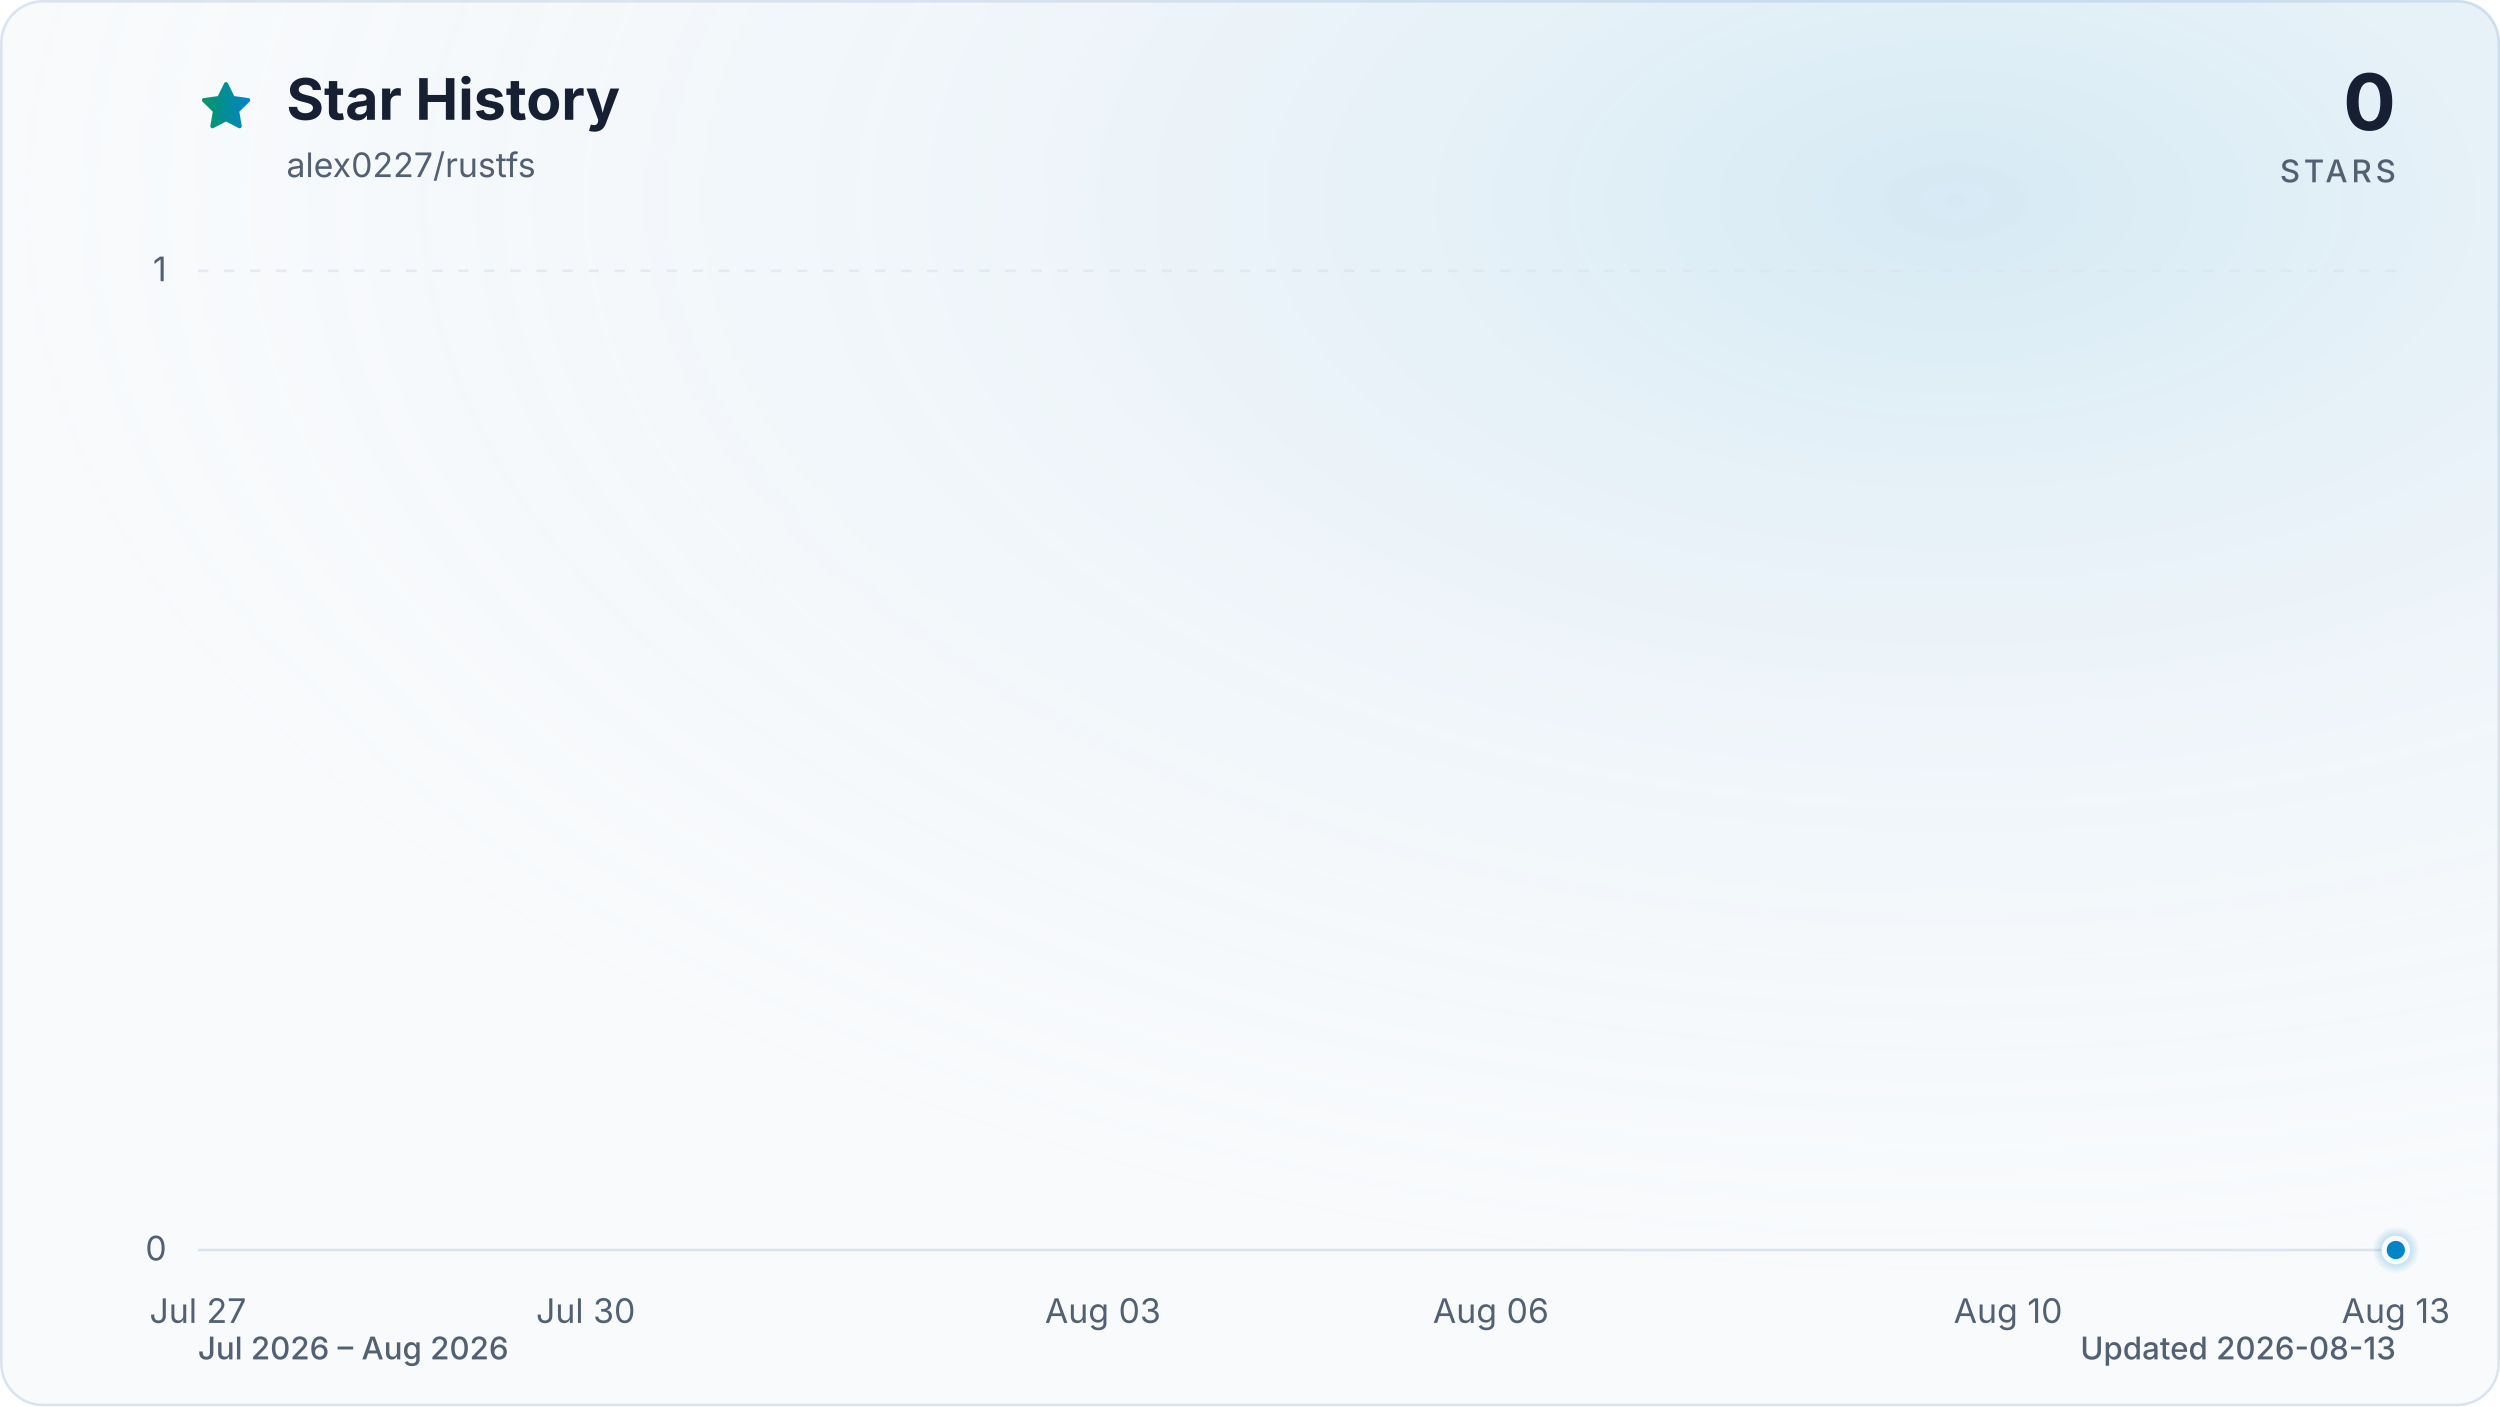
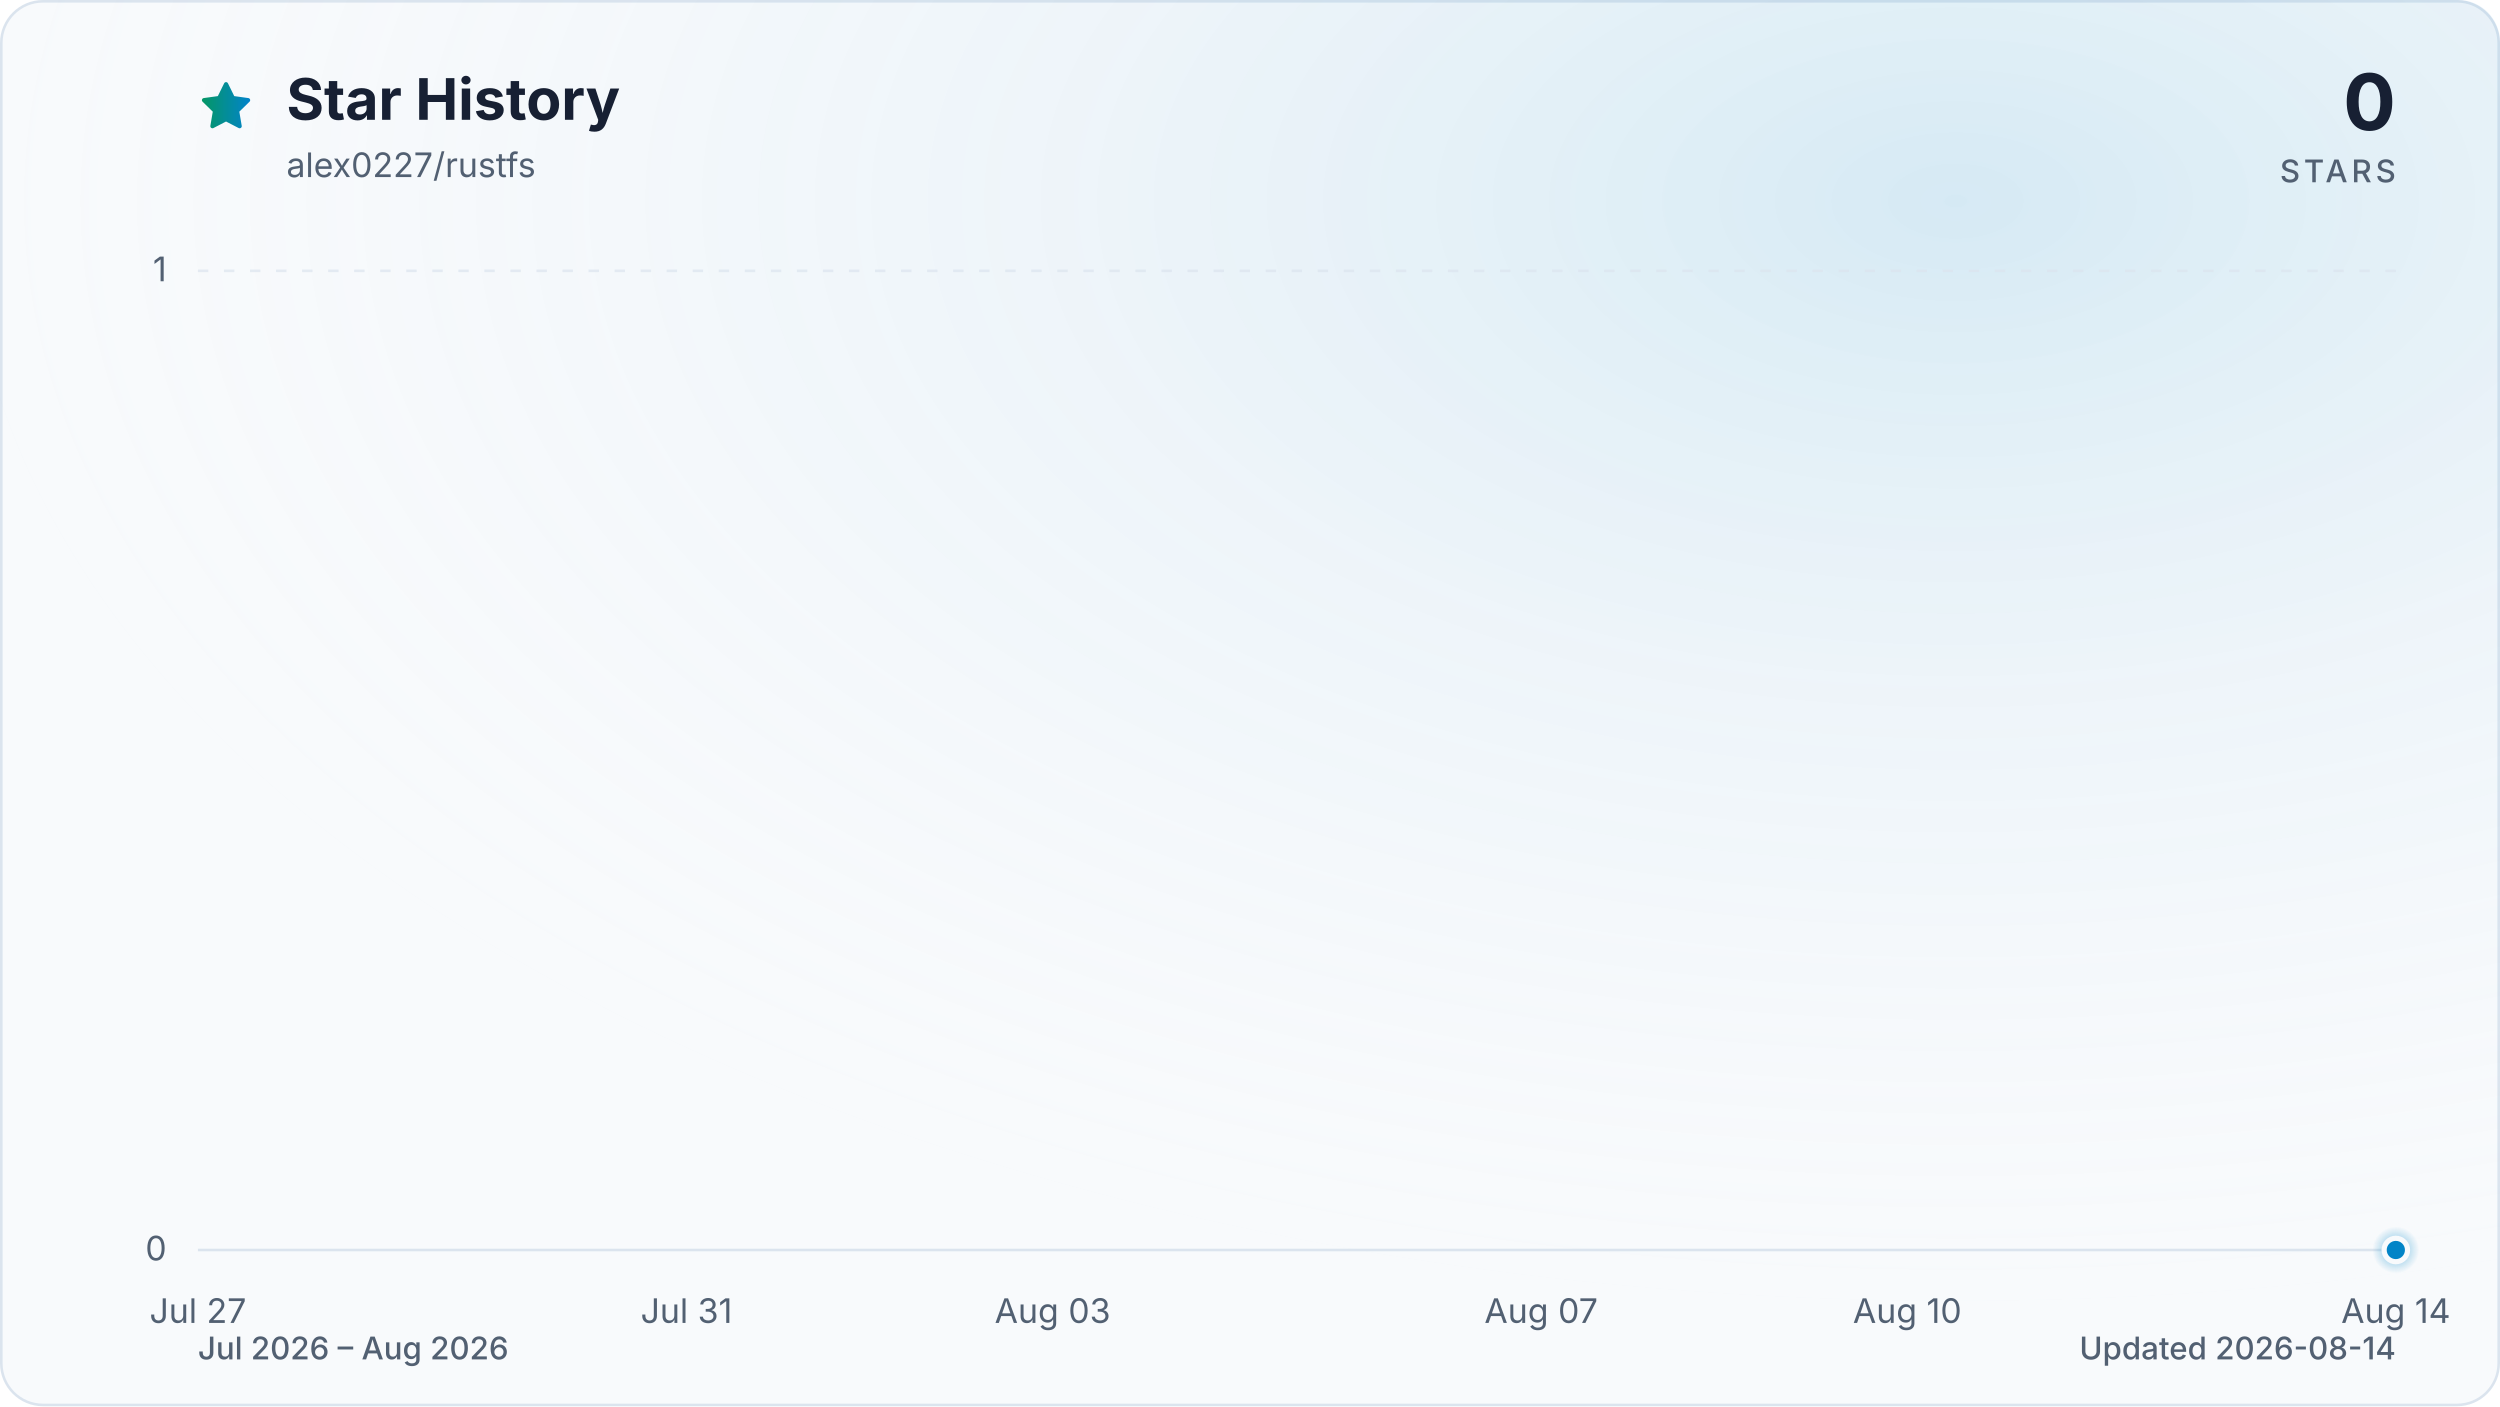
<svg xmlns="http://www.w3.org/2000/svg" viewBox="0 0 960 540" role="img" aria-labelledby="title description" data-style="gradient" data-variant="glow" data-animated="true">
  <defs>
    <linearGradient id="trend" x1="0" y1="0" x2="1" y2="0">
      <stop offset="0%" stop-color="#059669" />
      <stop offset="100%" stop-color="#0284c7" />
    </linearGradient>
    <linearGradient id="area" x1="0" y1="0" x2="0" y2="1">
      <stop offset="0%" stop-color="#059669" stop-opacity="0.30" />
      <stop offset="55%" stop-color="#0284c7" stop-opacity="0.10" />
      <stop offset="100%" stop-color="#0284c7" stop-opacity="0.01" />
    </linearGradient>
    <radialGradient id="marker-halo" cx="50%" cy="50%" r="50%">
      <stop offset="0%" stop-color="#0284c7" stop-opacity="0.55" />
      <stop offset="100%" stop-color="#0284c7" stop-opacity="0" />
    </radialGradient>
    <radialGradient id="surface-glow" cx="78%" cy="14%" r="80%">
      <stop offset="0%" stop-color="#0284c7" stop-opacity="0.14" />
      <stop offset="100%" stop-color="#f8fafc" stop-opacity="0" />
    </radialGradient>
    <filter id="trend-glow" x="-20%" y="-20%" width="140%" height="140%">
      <feGaussianBlur stdDeviation="7" />
    </filter>
  </defs>
  <style>
.trend-enter{transform-box:fill-box;transform-origin:center;animation:trend-enter 520ms cubic-bezier(0.16,1,0.3,1)}
.marker-enter{transform-box:fill-box;transform-origin:center;animation:marker-enter 320ms cubic-bezier(0.16,1,0.3,1) 200ms both}
.marker-pulse{transform-box:fill-box;transform-origin:center;animation:marker-pulse 2.6s ease-out infinite}
@keyframes trend-enter{from{opacity:.35;transform:translateY(10px)}to{opacity:1;transform:translateY(0)}}
@keyframes marker-enter{from{opacity:0;transform:scale(.4)}to{opacity:1;transform:scale(1)}}
@keyframes marker-pulse{0%{opacity:.5;transform:scale(.7)}70%,100%{opacity:0;transform:scale(2.1)}}
@media (prefers-reduced-motion:reduce){.trend-enter,.marker-enter,.marker-pulse{animation:none!important}}
@media (prefers-reduced-motion:reduce){.marker-pulse{opacity:0}}
</style>
  <rect x="0.5" y="0.5" width="959" height="539" fill="#f8fafc" stroke="#dbe4ee" stroke-width="1" rx="16" />
  <rect width="960" height="540" fill="url(#surface-glow)" rx="16" />
  <path d="M12 2.6l2.9 5.9 6.5.9-4.7 4.6 1.1 6.5-5.8-3-5.8 3 1.1-6.5-4.7-4.6 6.5-.9L12 2.6Z" transform="translate(76 30) scale(.9)" fill="url(#trend)" stroke="url(#trend)" stroke-width="1.8" stroke-linejoin="round" aria-hidden="true" />
  <text x="110" y="46" fill="#172033" font-family="ui-sans-serif, system-ui, -apple-system, BlinkMacSystemFont, 'Segoe UI', sans-serif" font-size="22" font-weight="700">Star History</text>
  <text x="110" y="68" fill="#526072" font-family="ui-sans-serif, system-ui, -apple-system, BlinkMacSystemFont, 'Segoe UI', sans-serif" font-size="13">alex0227/rustfs</text>
  <text x="920" y="50" fill="#172033" font-family="ui-sans-serif, system-ui, -apple-system, BlinkMacSystemFont, 'Segoe UI', sans-serif" font-size="30" font-weight="700" text-anchor="end">0</text>
  <text x="920" y="70" fill="#526072" font-family="ui-sans-serif, system-ui, -apple-system, BlinkMacSystemFont, 'Segoe UI', sans-serif" font-size="12" font-weight="500" letter-spacing="1.5" text-anchor="end">STARS</text>
  <line x1="76" y1="480.0" x2="920" y2="480.0" stroke="#dbe4ee" stroke-width="1" stroke-dasharray="0" opacity="1" />
  <text x="64" y="484.0" fill="#526072" font-family="ui-sans-serif, system-ui, -apple-system, BlinkMacSystemFont, 'Segoe UI', sans-serif" font-size="13" text-anchor="end">0</text>
  <line x1="76" y1="104.0" x2="920" y2="104.0" stroke="#dbe4ee" stroke-width="1" stroke-dasharray="4 6" opacity="0.7" />
  <text x="64" y="108.0" fill="#526072" font-family="ui-sans-serif, system-ui, -apple-system, BlinkMacSystemFont, 'Segoe UI', sans-serif" font-size="13" text-anchor="end">1</text>
  <text x="76.0" y="508" fill="#526072" font-family="ui-sans-serif, system-ui, -apple-system, BlinkMacSystemFont, 'Segoe UI', sans-serif" font-size="13" text-anchor="middle">Jul 27</text>
-   <text x="224.9" y="508" fill="#526072" font-family="ui-sans-serif, system-ui, -apple-system, BlinkMacSystemFont, 'Segoe UI', sans-serif" font-size="13" text-anchor="middle">Jul 30</text>
-   <text x="423.5" y="508" fill="#526072" font-family="ui-sans-serif, system-ui, -apple-system, BlinkMacSystemFont, 'Segoe UI', sans-serif" font-size="13" text-anchor="middle">Aug 03</text>
-   <text x="572.5" y="508" fill="#526072" font-family="ui-sans-serif, system-ui, -apple-system, BlinkMacSystemFont, 'Segoe UI', sans-serif" font-size="13" text-anchor="middle">Aug 06</text>
-   <text x="771.1" y="508" fill="#526072" font-family="ui-sans-serif, system-ui, -apple-system, BlinkMacSystemFont, 'Segoe UI', sans-serif" font-size="13" text-anchor="middle">Aug 10</text>
-   <text x="920.0" y="508" fill="#526072" font-family="ui-sans-serif, system-ui, -apple-system, BlinkMacSystemFont, 'Segoe UI', sans-serif" font-size="13" text-anchor="middle">Aug 13</text>
+   <text x="263.6" y="508" fill="#526072" font-family="ui-sans-serif, system-ui, -apple-system, BlinkMacSystemFont, 'Segoe UI', sans-serif" font-size="13" text-anchor="middle">Jul 31</text>
+   <text x="404.2" y="508" fill="#526072" font-family="ui-sans-serif, system-ui, -apple-system, BlinkMacSystemFont, 'Segoe UI', sans-serif" font-size="13" text-anchor="middle">Aug 03</text>
+   <text x="591.8" y="508" fill="#526072" font-family="ui-sans-serif, system-ui, -apple-system, BlinkMacSystemFont, 'Segoe UI', sans-serif" font-size="13" text-anchor="middle">Aug 07</text>
+   <text x="732.4" y="508" fill="#526072" font-family="ui-sans-serif, system-ui, -apple-system, BlinkMacSystemFont, 'Segoe UI', sans-serif" font-size="13" text-anchor="middle">Aug 10</text>
+   <text x="920.0" y="508" fill="#526072" font-family="ui-sans-serif, system-ui, -apple-system, BlinkMacSystemFont, 'Segoe UI', sans-serif" font-size="13" text-anchor="middle">Aug 14</text>
  <g class="trend-enter">
-     <path d="M 76.0 480.0 C 92.5 480.0, 109.1 480.0, 125.6 480.0 C 142.2 480.0, 158.7 480.0, 175.3 480.0 C 191.8 480.0, 208.4 480.0, 224.9 480.0 C 241.5 480.0, 258.0 480.0, 274.6 480.0 C 291.1 480.0, 307.7 480.0, 324.2 480.0 C 340.8 480.0, 357.3 480.0, 373.9 480.0 C 390.4 480.0, 407.0 480.0, 423.5 480.0 C 440.1 480.0, 456.6 480.0, 473.2 480.0 C 489.7 480.0, 506.3 480.0, 522.8 480.0 C 539.4 480.0, 555.9 480.0, 572.5 480.0 C 589.0 480.0, 605.6 480.0, 622.1 480.0 C 638.7 480.0, 655.2 480.0, 671.8 480.0 C 688.3 480.0, 704.9 480.0, 721.4 480.0 C 738.0 480.0, 754.5 480.0, 771.1 480.0 C 787.6 480.0, 804.2 480.0, 820.7 480.0 C 837.3 480.0, 853.8 480.0, 870.4 480.0 C 886.9 480.0, 903.5 480.0, 920.0 480.0 L 920.0 480.0 L 76.0 480.0 Z" fill="url(#area)" />
-     <path d="M 76.0 480.0 C 92.5 480.0, 109.1 480.0, 125.6 480.0 C 142.2 480.0, 158.7 480.0, 175.3 480.0 C 191.8 480.0, 208.4 480.0, 224.9 480.0 C 241.5 480.0, 258.0 480.0, 274.6 480.0 C 291.1 480.0, 307.7 480.0, 324.2 480.0 C 340.8 480.0, 357.3 480.0, 373.9 480.0 C 390.4 480.0, 407.0 480.0, 423.5 480.0 C 440.1 480.0, 456.6 480.0, 473.2 480.0 C 489.7 480.0, 506.3 480.0, 522.8 480.0 C 539.4 480.0, 555.9 480.0, 572.5 480.0 C 589.0 480.0, 605.6 480.0, 622.1 480.0 C 638.7 480.0, 655.2 480.0, 671.8 480.0 C 688.3 480.0, 704.9 480.0, 721.4 480.0 C 738.0 480.0, 754.5 480.0, 771.1 480.0 C 787.6 480.0, 804.2 480.0, 820.7 480.0 C 837.3 480.0, 853.8 480.0, 870.4 480.0 C 886.9 480.0, 903.5 480.0, 920.0 480.0" fill="none" stroke="url(#trend)" stroke-width="12" stroke-linecap="round" stroke-linejoin="round" opacity="0.16" filter="url(#trend-glow)" />
-     <path d="M 76.0 480.0 C 92.5 480.0, 109.1 480.0, 125.6 480.0 C 142.2 480.0, 158.7 480.0, 175.3 480.0 C 191.8 480.0, 208.4 480.0, 224.9 480.0 C 241.5 480.0, 258.0 480.0, 274.6 480.0 C 291.1 480.0, 307.7 480.0, 324.2 480.0 C 340.8 480.0, 357.3 480.0, 373.9 480.0 C 390.4 480.0, 407.0 480.0, 423.5 480.0 C 440.1 480.0, 456.6 480.0, 473.2 480.0 C 489.7 480.0, 506.3 480.0, 522.8 480.0 C 539.4 480.0, 555.9 480.0, 572.5 480.0 C 589.0 480.0, 605.6 480.0, 622.1 480.0 C 638.7 480.0, 655.2 480.0, 671.8 480.0 C 688.3 480.0, 704.9 480.0, 721.4 480.0 C 738.0 480.0, 754.5 480.0, 771.1 480.0 C 787.6 480.0, 804.2 480.0, 820.7 480.0 C 837.3 480.0, 853.8 480.0, 870.4 480.0 C 886.9 480.0, 903.5 480.0, 920.0 480.0" fill="none" stroke="url(#trend)" stroke-width="3" stroke-linecap="round" stroke-linejoin="round" />
+     <path d="M 76.0 480.0 C 91.6 480.0, 107.3 480.0, 122.9 480.0 C 138.5 480.0, 154.1 480.0, 169.8 480.0 C 185.4 480.0, 201.0 480.0, 216.7 480.0 C 232.3 480.0, 247.9 480.0, 263.6 480.0 C 279.2 480.0, 294.8 480.0, 310.4 480.0 C 326.1 480.0, 341.7 480.0, 357.3 480.0 C 373.0 480.0, 388.6 480.0, 404.2 480.0 C 419.9 480.0, 435.5 480.0, 451.1 480.0 C 466.7 480.0, 482.4 480.0, 498.0 480.0 C 513.6 480.0, 529.3 480.0, 544.9 480.0 C 560.5 480.0, 576.1 480.0, 591.8 480.0 C 607.4 480.0, 623.0 480.0, 638.7 480.0 C 654.3 480.0, 669.9 480.0, 685.6 480.0 C 701.2 480.0, 716.8 480.0, 732.4 480.0 C 748.1 480.0, 763.7 480.0, 779.3 480.0 C 795.0 480.0, 810.6 480.0, 826.2 480.0 C 841.9 480.0, 857.5 480.0, 873.1 480.0 C 888.7 480.0, 904.4 480.0, 920.0 480.0 L 920.0 480.0 L 76.0 480.0 Z" fill="url(#area)" />
+     <path d="M 76.0 480.0 C 91.6 480.0, 107.3 480.0, 122.9 480.0 C 138.5 480.0, 154.1 480.0, 169.8 480.0 C 185.4 480.0, 201.0 480.0, 216.7 480.0 C 232.3 480.0, 247.9 480.0, 263.6 480.0 C 279.2 480.0, 294.8 480.0, 310.4 480.0 C 326.1 480.0, 341.7 480.0, 357.3 480.0 C 373.0 480.0, 388.6 480.0, 404.2 480.0 C 419.9 480.0, 435.5 480.0, 451.1 480.0 C 466.7 480.0, 482.4 480.0, 498.0 480.0 C 513.6 480.0, 529.3 480.0, 544.9 480.0 C 560.5 480.0, 576.1 480.0, 591.8 480.0 C 607.4 480.0, 623.0 480.0, 638.7 480.0 C 654.3 480.0, 669.9 480.0, 685.6 480.0 C 701.2 480.0, 716.8 480.0, 732.4 480.0 C 748.1 480.0, 763.7 480.0, 779.3 480.0 C 795.0 480.0, 810.6 480.0, 826.2 480.0 C 841.9 480.0, 857.5 480.0, 873.1 480.0 C 888.7 480.0, 904.4 480.0, 920.0 480.0" fill="none" stroke="url(#trend)" stroke-width="12" stroke-linecap="round" stroke-linejoin="round" opacity="0.16" filter="url(#trend-glow)" />
+     <path d="M 76.0 480.0 C 91.6 480.0, 107.3 480.0, 122.9 480.0 C 138.5 480.0, 154.1 480.0, 169.8 480.0 C 185.4 480.0, 201.0 480.0, 216.7 480.0 C 232.3 480.0, 247.9 480.0, 263.6 480.0 C 279.2 480.0, 294.8 480.0, 310.4 480.0 C 326.1 480.0, 341.7 480.0, 357.3 480.0 C 373.0 480.0, 388.6 480.0, 404.2 480.0 C 419.9 480.0, 435.5 480.0, 451.1 480.0 C 466.7 480.0, 482.4 480.0, 498.0 480.0 C 513.6 480.0, 529.3 480.0, 544.9 480.0 C 560.5 480.0, 576.1 480.0, 591.8 480.0 C 607.4 480.0, 623.0 480.0, 638.7 480.0 C 654.3 480.0, 669.9 480.0, 685.6 480.0 C 701.2 480.0, 716.8 480.0, 732.4 480.0 C 748.1 480.0, 763.7 480.0, 779.3 480.0 C 795.0 480.0, 810.6 480.0, 826.2 480.0 C 841.9 480.0, 857.5 480.0, 873.1 480.0 C 888.7 480.0, 904.4 480.0, 920.0 480.0" fill="none" stroke="url(#trend)" stroke-width="3" stroke-linecap="round" stroke-linejoin="round" />
  </g>
  <g class="marker-enter">
    <circle class="marker-pulse" cx="920.0" cy="480.0" r="9" fill="url(#marker-halo)" />
    <circle cx="920.0" cy="480.0" r="4.5" fill="#0284c7" stroke="#f8fafc" stroke-width="2" />
  </g>
  <text x="76" y="522" fill="#526072" font-family="ui-sans-serif, system-ui, -apple-system, BlinkMacSystemFont, 'Segoe UI', sans-serif" font-size="12" font-weight="500">Jul 2026 – Aug 2026</text>
-   <text x="920" y="522" fill="#526072" font-family="ui-sans-serif, system-ui, -apple-system, BlinkMacSystemFont, 'Segoe UI', sans-serif" font-size="12" font-weight="500" text-anchor="end">Updated 2026-08-13</text>
+   <text x="920" y="522" fill="#526072" font-family="ui-sans-serif, system-ui, -apple-system, BlinkMacSystemFont, 'Segoe UI', sans-serif" font-size="12" font-weight="500" text-anchor="end">Updated 2026-08-14</text>
</svg>
